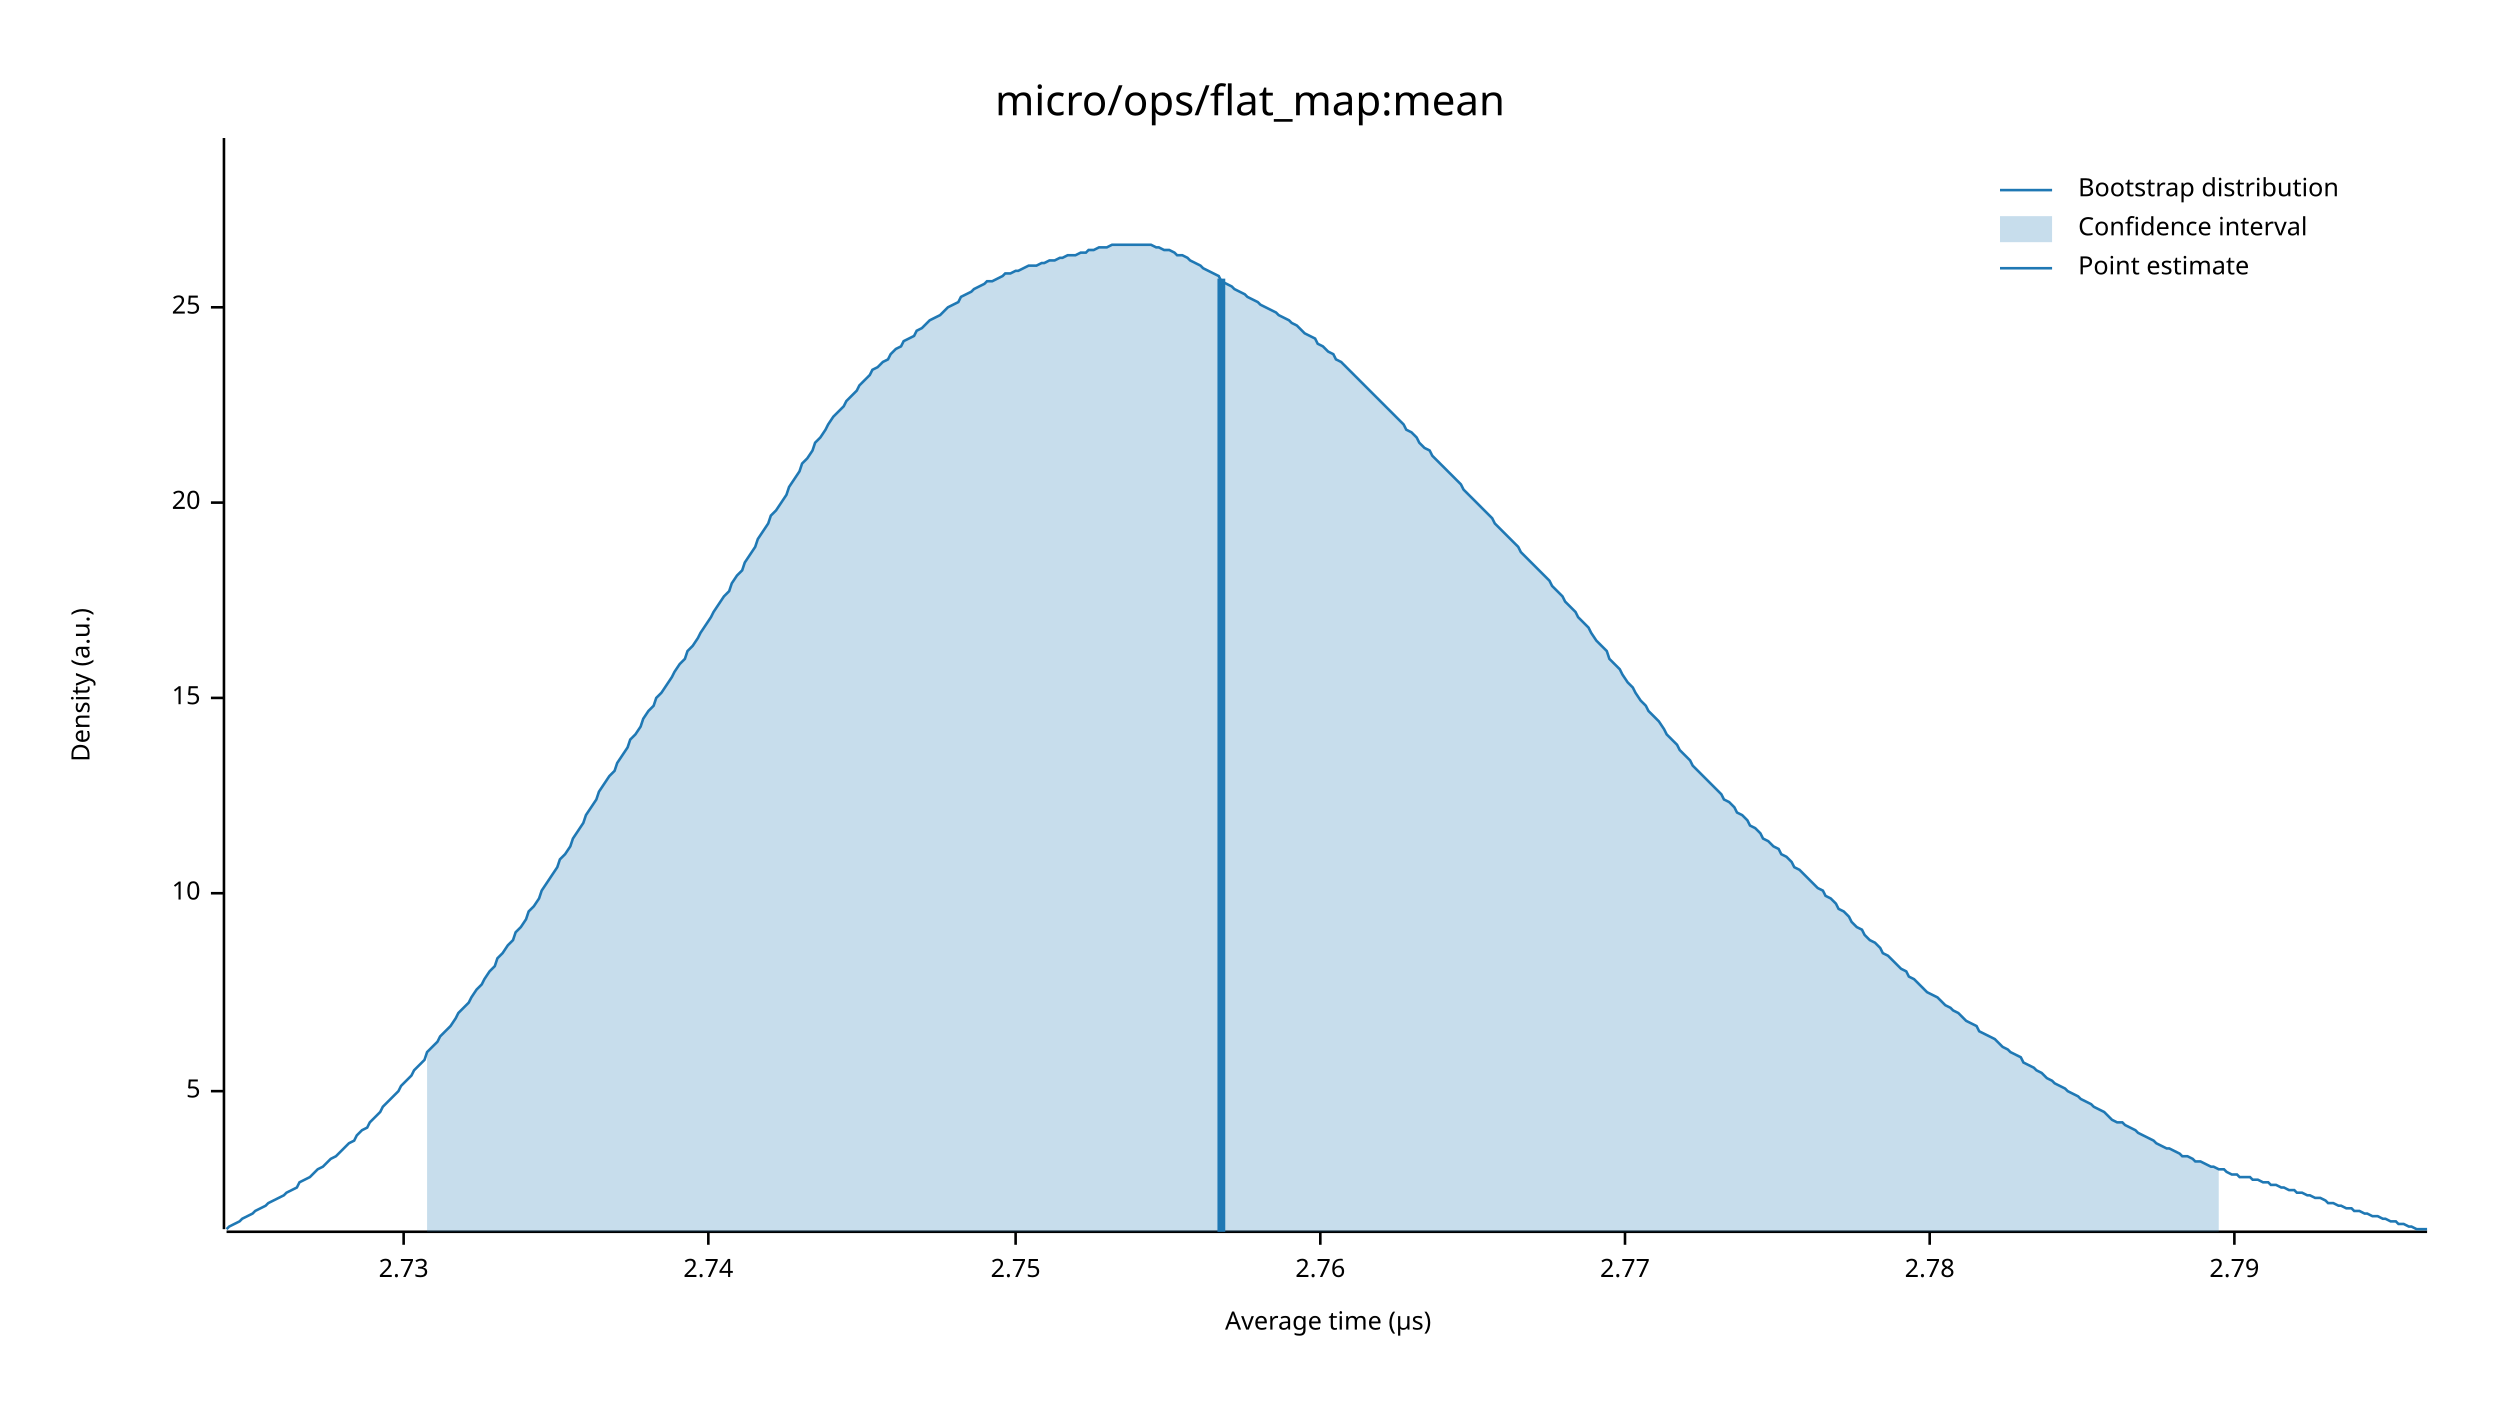
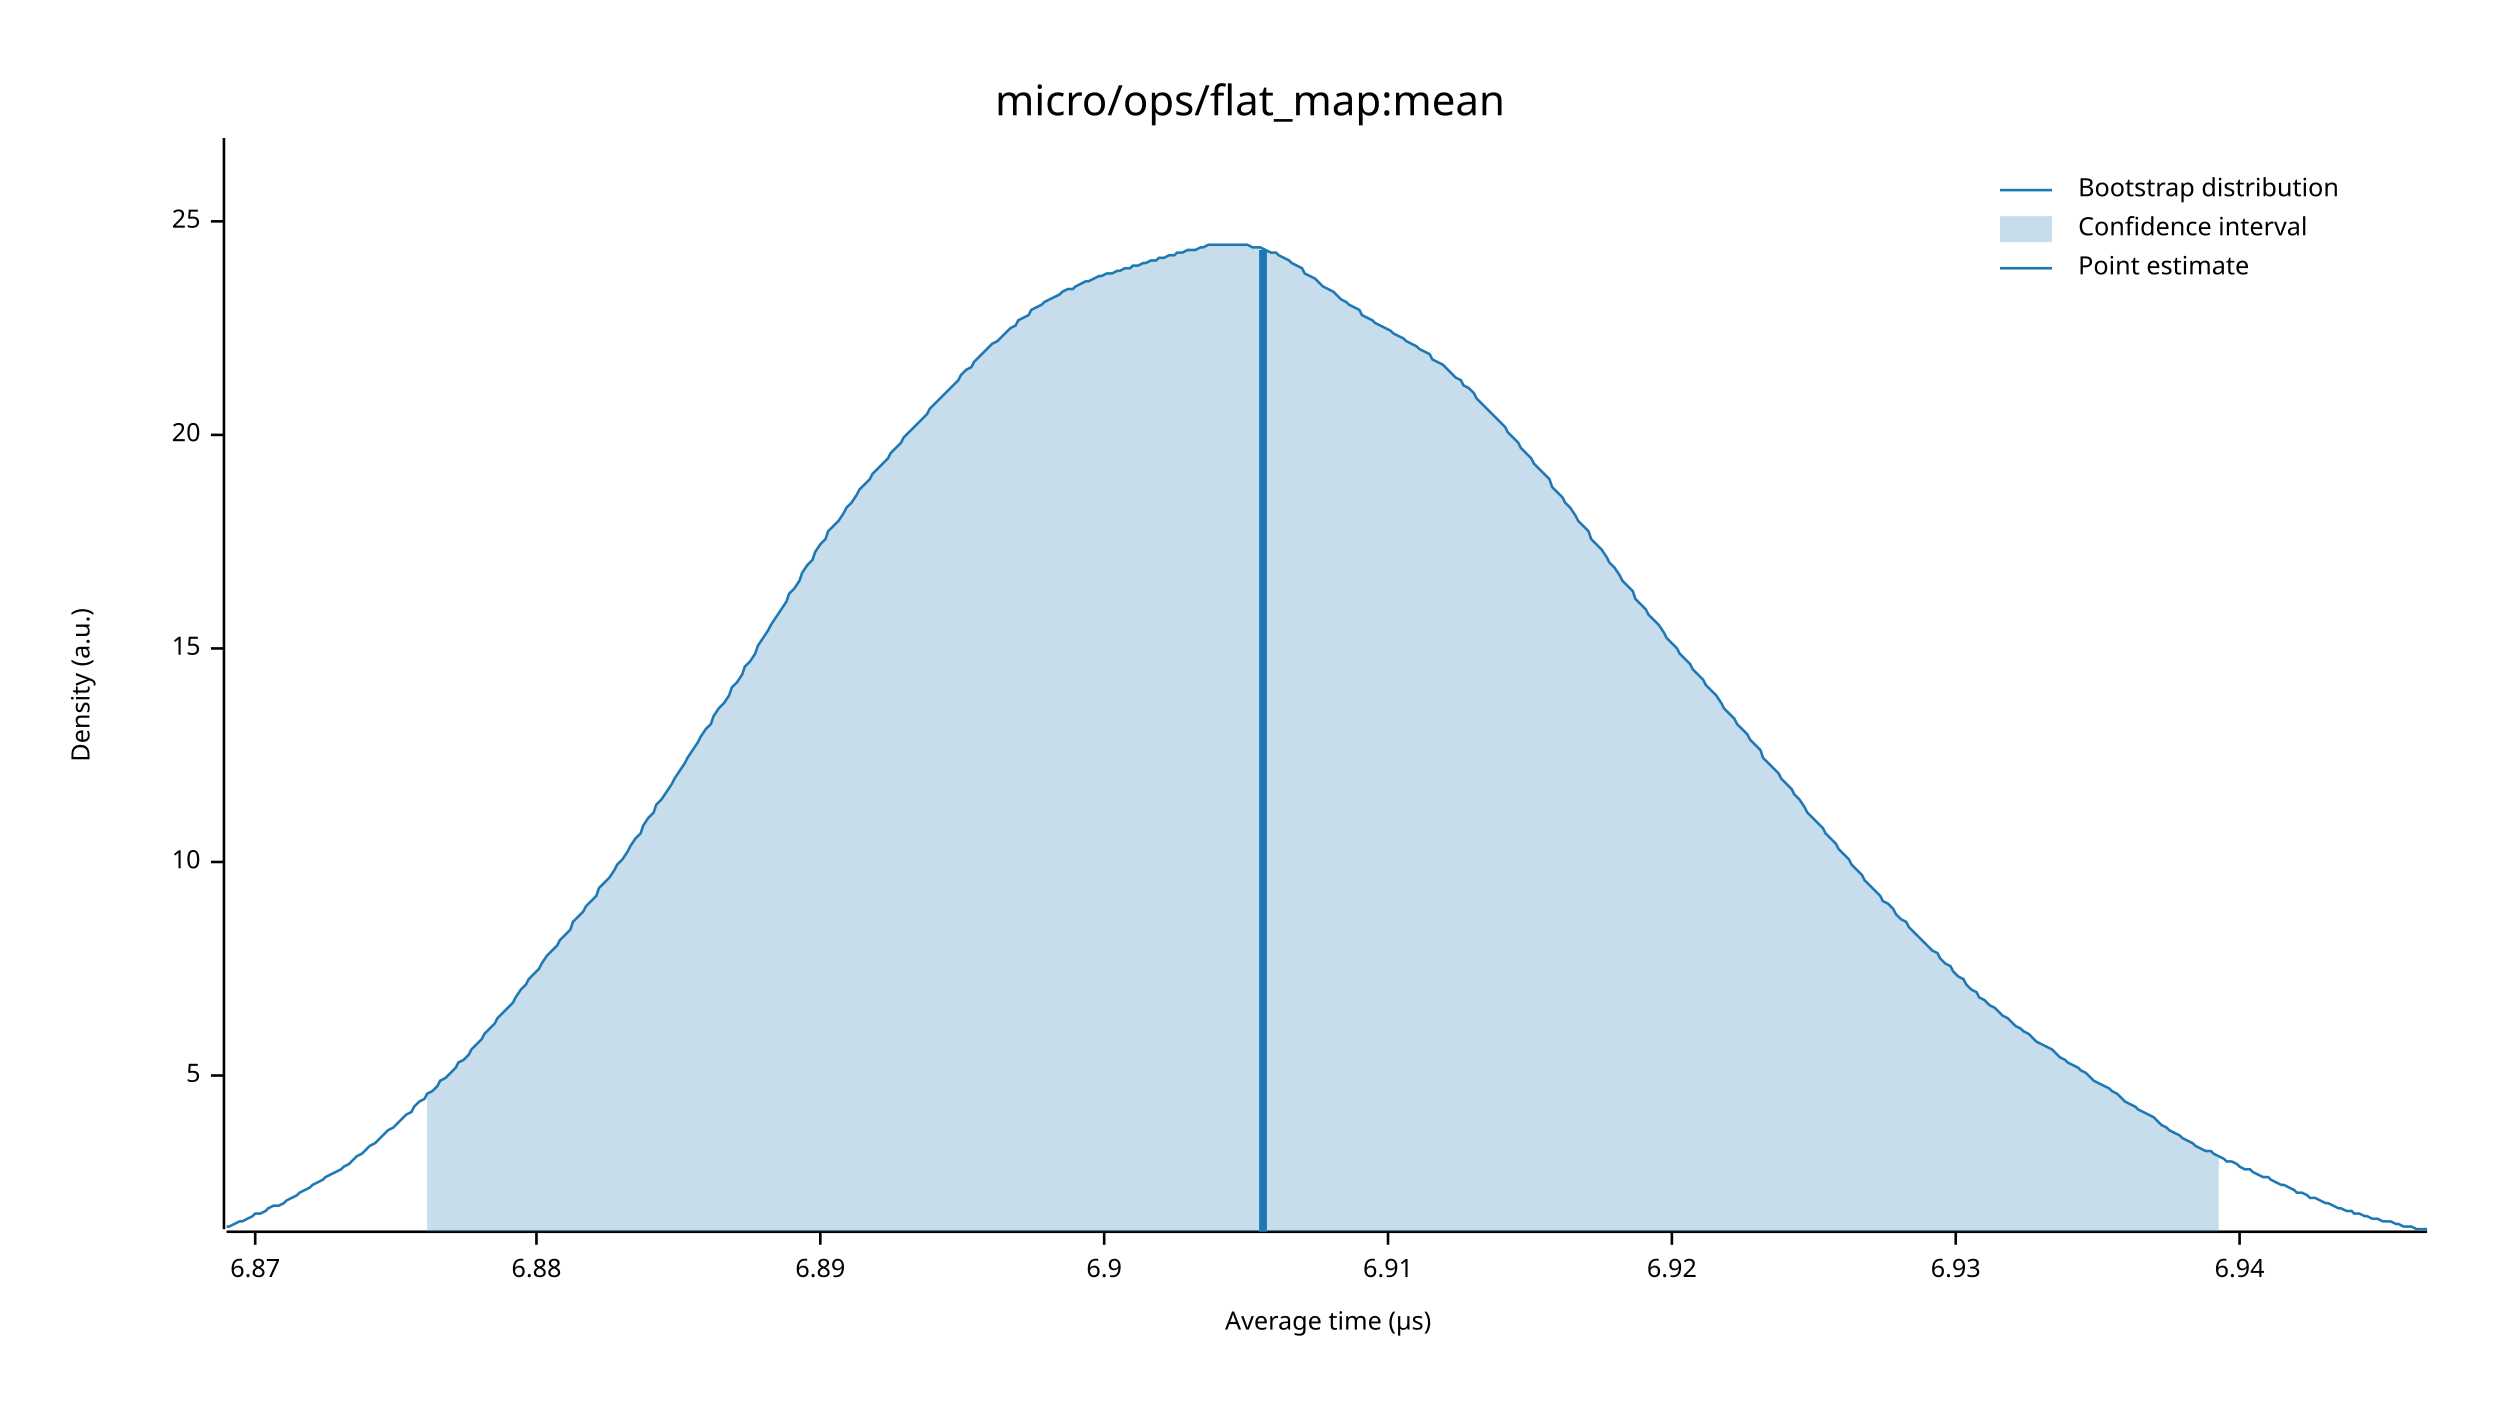
<svg xmlns="http://www.w3.org/2000/svg" width="960" height="540" viewBox="0 0 960 540">
  <text x="480" y="32" dy="0.76em" text-anchor="middle" font-family="sans-serif" font-size="16.129" opacity="1" fill="#000000">
micro/ops/flat_map:mean
</text>
  <text x="27" y="263" dy="0.76em" text-anchor="middle" font-family="sans-serif" font-size="9.677" opacity="1" fill="#000000" transform="rotate(270, 27, 263)">
Density (a.u.)
</text>
  <text x="510" y="513" dy="-0.5ex" text-anchor="middle" font-family="sans-serif" font-size="9.677" opacity="1" fill="#000000">
Average time (µs)
</text>
  <polyline fill="none" opacity="1" stroke="#000000" stroke-width="1" points="86,53 86,472 " />
-   <text x="77" y="419" dy="0.5ex" text-anchor="end" font-family="sans-serif" font-size="9.677" opacity="1" fill="#000000">
+   <text x="77" y="413" dy="0.5ex" text-anchor="end" font-family="sans-serif" font-size="9.677" opacity="1" fill="#000000">
5
</text>
-   <polyline fill="none" opacity="1" stroke="#000000" stroke-width="1" points="81,419 86,419 " />
-   <text x="77" y="343" dy="0.5ex" text-anchor="end" font-family="sans-serif" font-size="9.677" opacity="1" fill="#000000">
+   <polyline fill="none" opacity="1" stroke="#000000" stroke-width="1" points="81,413 86,413 " />
+   <text x="77" y="331" dy="0.5ex" text-anchor="end" font-family="sans-serif" font-size="9.677" opacity="1" fill="#000000">
10
</text>
-   <polyline fill="none" opacity="1" stroke="#000000" stroke-width="1" points="81,343 86,343 " />
-   <text x="77" y="268" dy="0.5ex" text-anchor="end" font-family="sans-serif" font-size="9.677" opacity="1" fill="#000000">
+   <polyline fill="none" opacity="1" stroke="#000000" stroke-width="1" points="81,331 86,331 " />
+   <text x="77" y="249" dy="0.5ex" text-anchor="end" font-family="sans-serif" font-size="9.677" opacity="1" fill="#000000">
15
</text>
-   <polyline fill="none" opacity="1" stroke="#000000" stroke-width="1" points="81,268 86,268 " />
-   <text x="77" y="193" dy="0.5ex" text-anchor="end" font-family="sans-serif" font-size="9.677" opacity="1" fill="#000000">
+   <polyline fill="none" opacity="1" stroke="#000000" stroke-width="1" points="81,249 86,249 " />
+   <text x="77" y="167" dy="0.5ex" text-anchor="end" font-family="sans-serif" font-size="9.677" opacity="1" fill="#000000">
20
</text>
-   <polyline fill="none" opacity="1" stroke="#000000" stroke-width="1" points="81,193 86,193 " />
-   <text x="77" y="118" dy="0.5ex" text-anchor="end" font-family="sans-serif" font-size="9.677" opacity="1" fill="#000000">
+   <polyline fill="none" opacity="1" stroke="#000000" stroke-width="1" points="81,167 86,167 " />
+   <text x="77" y="85" dy="0.5ex" text-anchor="end" font-family="sans-serif" font-size="9.677" opacity="1" fill="#000000">
25
</text>
-   <polyline fill="none" opacity="1" stroke="#000000" stroke-width="1" points="81,118 86,118 " />
+   <polyline fill="none" opacity="1" stroke="#000000" stroke-width="1" points="81,85 86,85 " />
  <polyline fill="none" opacity="1" stroke="#000000" stroke-width="1" points="87,473 932,473 " />
-   <text x="155" y="483" dy="0.76em" text-anchor="middle" font-family="sans-serif" font-size="9.677" opacity="1" fill="#000000">
- 2.73
+   <text x="98" y="483" dy="0.76em" text-anchor="middle" font-family="sans-serif" font-size="9.677" opacity="1" fill="#000000">
+ 6.87
</text>
-   <polyline fill="none" opacity="1" stroke="#000000" stroke-width="1" points="155,473 155,478 " />
-   <text x="272" y="483" dy="0.76em" text-anchor="middle" font-family="sans-serif" font-size="9.677" opacity="1" fill="#000000">
- 2.74
+   <polyline fill="none" opacity="1" stroke="#000000" stroke-width="1" points="98,473 98,478 " />
+   <text x="206" y="483" dy="0.76em" text-anchor="middle" font-family="sans-serif" font-size="9.677" opacity="1" fill="#000000">
+ 6.88
</text>
-   <polyline fill="none" opacity="1" stroke="#000000" stroke-width="1" points="272,473 272,478 " />
-   <text x="390" y="483" dy="0.76em" text-anchor="middle" font-family="sans-serif" font-size="9.677" opacity="1" fill="#000000">
- 2.75
+   <polyline fill="none" opacity="1" stroke="#000000" stroke-width="1" points="206,473 206,478 " />
+   <text x="315" y="483" dy="0.76em" text-anchor="middle" font-family="sans-serif" font-size="9.677" opacity="1" fill="#000000">
+ 6.89
</text>
-   <polyline fill="none" opacity="1" stroke="#000000" stroke-width="1" points="390,473 390,478 " />
-   <text x="507" y="483" dy="0.76em" text-anchor="middle" font-family="sans-serif" font-size="9.677" opacity="1" fill="#000000">
- 2.76
+   <polyline fill="none" opacity="1" stroke="#000000" stroke-width="1" points="315,473 315,478 " />
+   <text x="424" y="483" dy="0.76em" text-anchor="middle" font-family="sans-serif" font-size="9.677" opacity="1" fill="#000000">
+ 6.9
</text>
-   <polyline fill="none" opacity="1" stroke="#000000" stroke-width="1" points="507,473 507,478 " />
-   <text x="624" y="483" dy="0.76em" text-anchor="middle" font-family="sans-serif" font-size="9.677" opacity="1" fill="#000000">
- 2.77
+   <polyline fill="none" opacity="1" stroke="#000000" stroke-width="1" points="424,473 424,478 " />
+   <text x="533" y="483" dy="0.76em" text-anchor="middle" font-family="sans-serif" font-size="9.677" opacity="1" fill="#000000">
+ 6.91
</text>
-   <polyline fill="none" opacity="1" stroke="#000000" stroke-width="1" points="624,473 624,478 " />
-   <text x="741" y="483" dy="0.76em" text-anchor="middle" font-family="sans-serif" font-size="9.677" opacity="1" fill="#000000">
- 2.78
+   <polyline fill="none" opacity="1" stroke="#000000" stroke-width="1" points="533,473 533,478 " />
+   <text x="642" y="483" dy="0.76em" text-anchor="middle" font-family="sans-serif" font-size="9.677" opacity="1" fill="#000000">
+ 6.92
</text>
-   <polyline fill="none" opacity="1" stroke="#000000" stroke-width="1" points="741,473 741,478 " />
-   <text x="858" y="483" dy="0.76em" text-anchor="middle" font-family="sans-serif" font-size="9.677" opacity="1" fill="#000000">
- 2.79
+   <polyline fill="none" opacity="1" stroke="#000000" stroke-width="1" points="642,473 642,478 " />
+   <text x="751" y="483" dy="0.76em" text-anchor="middle" font-family="sans-serif" font-size="9.677" opacity="1" fill="#000000">
+ 6.93
</text>
-   <polyline fill="none" opacity="1" stroke="#000000" stroke-width="1" points="858,473 858,478 " />
-   <polyline fill="none" opacity="1" stroke="#1F78B4" stroke-width="1" points="87,472 88,471 90,470 92,469 93,468 95,467 97,466 98,465 100,464 102,463 103,462 105,461 107,460 109,459 110,458 112,457 114,456 115,454 117,453 119,452 120,451 122,449 124,448 125,447 127,445 129,444 131,442 132,441 134,439 136,438 137,436 139,434 141,433 142,431 144,429 146,427 147,425 149,423 151,421 153,419 154,417 156,415 158,413 159,411 161,409 163,407 164,404 166,402 168,400 169,398 171,396 173,394 175,391 176,389 178,387 180,385 181,383 183,380 185,378 186,376 188,373 190,371 191,368 193,366 195,363 197,361 198,358 200,356 202,353 203,350 205,348 207,345 208,342 210,339 212,336 214,333 215,330 217,328 219,325 220,322 222,319 224,316 225,313 227,310 229,307 230,304 232,301 234,298 236,296 237,293 239,290 241,287 242,284 244,282 246,279 247,276 249,273 251,271 252,268 254,266 256,263 258,260 259,258 261,255 263,253 264,250 266,248 268,245 269,243 271,240 273,237 274,235 276,232 278,229 280,227 281,224 283,221 285,219 286,216 288,213 290,210 291,207 293,204 295,201 296,198 298,196 300,193 302,190 303,187 305,184 307,181 308,178 310,176 312,173 313,170 315,168 317,165 318,163 320,160 322,158 324,156 325,154 327,152 329,150 330,148 332,146 334,144 335,142 337,141 339,139 341,138 342,136 344,134 346,133 347,131 349,130 351,129 352,127 354,126 356,124 357,123 359,122 361,121 363,119 364,118 366,117 368,116 369,114 371,113 373,112 374,111 376,110 378,109 379,108 381,108 383,107 385,106 386,105 388,105 390,104 391,104 393,103 395,102 396,102 398,102 400,101 401,101 403,100 405,100 407,99 408,99 410,98 412,98 413,98 415,97 417,97 418,96 420,96 422,95 423,95 425,95 427,94 429,94 430,94 432,94 434,94 435,94 437,94 439,94 440,94 442,94 444,95 445,95 447,96 449,96 451,97 452,98 454,98 456,99 457,100 459,101 461,102 462,103 464,104 466,105 468,106 469,108 471,109 473,110 474,111 476,112 478,113 479,114 481,115 483,116 484,117 486,118 488,119 490,120 491,121 493,122 495,123 496,124 498,125 500,127 501,128 503,129 505,130 506,132 508,133 510,135 512,136 513,138 515,139 517,141 518,142 520,144 522,146 523,147 525,149 527,151 528,152 530,154 532,156 534,158 535,159 537,161 539,163 540,165 542,166 544,168 545,170 547,172 549,173 550,175 552,177 554,179 556,181 557,182 559,184 561,186 562,188 564,190 566,192 567,193 569,195 571,197 573,199 574,201 576,203 578,205 579,206 581,208 583,210 584,212 586,214 588,216 589,217 591,219 593,221 595,223 596,225 598,227 600,229 601,231 603,233 605,235 606,237 608,239 610,241 611,243 613,246 615,248 617,250 618,253 620,255 622,257 623,259 625,262 627,264 628,266 630,269 632,271 633,273 635,275 637,277 639,280 640,282 642,284 644,286 645,288 647,290 649,292 650,294 652,296 654,298 655,299 657,301 659,303 661,305 662,307 664,308 666,310 667,312 669,313 671,315 672,317 674,318 676,320 677,322 679,323 681,325 683,326 684,328 686,329 688,331 689,333 691,334 693,336 694,337 696,339 698,341 700,342 701,344 703,345 705,347 706,349 708,350 710,352 711,354 713,356 715,357 716,359 718,361 720,362 722,364 723,366 725,367 727,369 728,370 730,372 732,373 733,375 735,376 737,378 738,379 740,381 742,382 744,383 745,384 747,386 749,387 750,388 752,389 754,391 755,392 757,393 759,394 760,396 762,397 764,398 766,399 767,400 769,402 771,403 772,404 774,405 776,406 777,408 779,409 781,410 782,411 784,412 786,414 788,415 789,416 791,417 793,418 794,419 796,420 798,421 799,422 801,423 803,424 804,425 806,426 808,427 810,429 811,430 813,431 815,431 816,432 818,433 820,434 821,435 823,436 825,437 827,438 828,439 830,440 832,441 833,441 835,442 837,443 838,444 840,444 842,445 843,446 845,446 847,447 849,448 850,448 852,449 854,449 855,450 857,451 859,451 860,452 862,452 864,452 865,453 867,453 869,454 871,454 872,455 874,455 876,456 877,456 879,457 881,457 882,458 884,458 886,459 887,459 889,460 891,460 893,461 894,462 896,462 898,463 899,463 901,464 903,464 904,465 906,465 908,466 909,466 911,467 913,467 915,468 916,468 918,469 920,469 921,470 923,470 925,471 926,471 928,472 930,472 932,472 " />
-   <polygon opacity="0.25" fill="#1F78B4" points="164,404 166,402 168,400 169,398 171,396 173,394 175,391 176,389 178,387 180,385 181,383 183,380 185,378 186,376 188,373 190,371 191,368 193,366 195,363 197,361 198,358 200,356 202,353 203,350 205,348 207,345 208,342 210,339 212,336 214,333 215,330 217,328 219,325 220,322 222,319 224,316 225,313 227,310 229,307 230,304 232,301 234,298 236,296 237,293 239,290 241,287 242,284 244,282 246,279 247,276 249,273 251,271 252,268 254,266 256,263 258,260 259,258 261,255 263,253 264,250 266,248 268,245 269,243 271,240 273,237 274,235 276,232 278,229 280,227 281,224 283,221 285,219 286,216 288,213 290,210 291,207 293,204 295,201 296,198 298,196 300,193 302,190 303,187 305,184 307,181 308,178 310,176 312,173 313,170 315,168 317,165 318,163 320,160 322,158 324,156 325,154 327,152 329,150 330,148 332,146 334,144 335,142 337,141 339,139 341,138 342,136 344,134 346,133 347,131 349,130 351,129 352,127 354,126 356,124 357,123 359,122 361,121 363,119 364,118 366,117 368,116 369,114 371,113 373,112 374,111 376,110 378,109 379,108 381,108 383,107 385,106 386,105 388,105 390,104 391,104 393,103 395,102 396,102 398,102 400,101 401,101 403,100 405,100 407,99 408,99 410,98 412,98 413,98 415,97 417,97 418,96 420,96 422,95 423,95 425,95 427,94 429,94 430,94 432,94 434,94 435,94 437,94 439,94 440,94 442,94 444,95 445,95 447,96 449,96 451,97 452,98 454,98 456,99 457,100 459,101 461,102 462,103 464,104 466,105 468,106 469,108 471,109 473,110 474,111 476,112 478,113 479,114 481,115 483,116 484,117 486,118 488,119 490,120 491,121 493,122 495,123 496,124 498,125 500,127 501,128 503,129 505,130 506,132 508,133 510,135 512,136 513,138 515,139 517,141 518,142 520,144 522,146 523,147 525,149 527,151 528,152 530,154 532,156 534,158 535,159 537,161 539,163 540,165 542,166 544,168 545,170 547,172 549,173 550,175 552,177 554,179 556,181 557,182 559,184 561,186 562,188 564,190 566,192 567,193 569,195 571,197 573,199 574,201 576,203 578,205 579,206 581,208 583,210 584,212 586,214 588,216 589,217 591,219 593,221 595,223 596,225 598,227 600,229 601,231 603,233 605,235 606,237 608,239 610,241 611,243 613,246 615,248 617,250 618,253 620,255 622,257 623,259 625,262 627,264 628,266 630,269 632,271 633,273 635,275 637,277 639,280 640,282 642,284 644,286 645,288 647,290 649,292 650,294 652,296 654,298 655,299 657,301 659,303 661,305 662,307 664,308 666,310 667,312 669,313 671,315 672,317 674,318 676,320 677,322 679,323 681,325 683,326 684,328 686,329 688,331 689,333 691,334 693,336 694,337 696,339 698,341 700,342 701,344 703,345 705,347 706,349 708,350 710,352 711,354 713,356 715,357 716,359 718,361 720,362 722,364 723,366 725,367 727,369 728,370 730,372 732,373 733,375 735,376 737,378 738,379 740,381 742,382 744,383 745,384 747,386 749,387 750,388 752,389 754,391 755,392 757,393 759,394 760,396 762,397 764,398 766,399 767,400 769,402 771,403 772,404 774,405 776,406 777,408 779,409 781,410 782,411 784,412 786,414 788,415 789,416 791,417 793,418 794,419 796,420 798,421 799,422 801,423 803,424 804,425 806,426 808,427 810,429 811,430 813,431 815,431 816,432 818,433 820,434 821,435 823,436 825,437 827,438 828,439 830,440 832,441 833,441 835,442 837,443 838,444 840,444 842,445 843,446 845,446 847,447 849,448 850,448 852,449 852,473 164,473 " />
-   <polyline fill="none" opacity="1" stroke="#1F78B4" stroke-width="3" points="469,473 469,107 " />
+   <polyline fill="none" opacity="1" stroke="#000000" stroke-width="1" points="751,473 751,478 " />
+   <text x="860" y="483" dy="0.76em" text-anchor="middle" font-family="sans-serif" font-size="9.677" opacity="1" fill="#000000">
+ 6.94
+ </text>
+   <polyline fill="none" opacity="1" stroke="#000000" stroke-width="1" points="860,473 860,478 " />
+   <polyline fill="none" opacity="1" stroke="#1F78B4" stroke-width="1" points="87,471 88,471 90,470 92,469 93,469 95,468 97,467 98,466 100,466 102,465 103,464 105,463 107,463 109,462 110,461 112,460 114,459 115,458 117,457 119,456 120,455 122,454 124,453 125,452 127,451 129,450 131,449 132,448 134,447 136,445 137,444 139,443 141,441 142,440 144,439 146,437 147,436 149,434 151,433 153,431 154,430 156,428 158,427 159,425 161,423 163,422 164,420 166,419 168,417 169,415 171,414 173,412 175,410 176,408 178,407 180,405 181,403 183,401 185,399 186,397 188,395 190,393 191,391 193,389 195,387 197,385 198,383 200,380 202,378 203,376 205,374 207,372 208,370 210,367 212,365 214,363 215,361 217,359 219,357 220,354 222,352 224,350 225,348 227,346 229,344 230,341 232,339 234,337 236,334 237,332 239,330 241,327 242,325 244,322 246,320 247,317 249,314 251,312 252,309 254,307 256,304 258,301 259,299 261,296 263,293 264,291 266,288 268,285 269,283 271,280 273,278 274,275 276,272 278,270 280,267 281,264 283,262 285,259 286,256 288,254 290,251 291,248 293,245 295,242 296,240 298,237 300,234 302,231 303,228 305,226 307,223 308,220 310,217 312,215 313,212 315,209 317,207 318,204 320,202 322,200 324,197 325,195 327,193 329,190 330,188 332,186 334,184 335,182 337,180 339,178 341,176 342,174 344,172 346,170 347,168 349,166 351,164 352,163 354,161 356,159 357,157 359,155 361,153 363,151 364,150 366,148 368,146 369,144 371,142 373,141 374,139 376,137 378,135 379,134 381,132 383,131 385,129 386,128 388,126 390,125 391,123 393,122 395,121 396,119 398,118 400,117 401,116 403,115 405,114 407,113 408,112 410,111 412,111 413,110 415,109 417,108 418,108 420,107 422,106 423,106 425,105 427,105 429,104 430,104 432,103 434,103 435,102 437,102 439,101 440,101 442,100 444,100 445,99 447,99 449,98 451,98 452,97 454,97 456,96 457,96 459,96 461,95 462,95 464,94 466,94 468,94 469,94 471,94 473,94 474,94 476,94 478,94 479,94 481,95 483,95 484,95 486,96 488,97 490,97 491,98 493,99 495,100 496,101 498,102 500,103 501,105 503,106 505,107 506,108 508,110 510,111 512,112 513,113 515,115 517,116 518,117 520,118 522,119 523,121 525,122 527,123 528,124 530,125 532,126 534,127 535,128 537,129 539,130 540,131 542,132 544,133 545,134 547,135 549,136 550,138 552,139 554,140 556,142 557,143 559,145 561,146 562,148 564,149 566,151 567,153 569,155 571,157 573,159 574,160 576,162 578,164 579,166 581,168 583,170 584,172 586,174 588,176 589,178 591,180 593,182 595,184 596,187 598,189 600,191 601,193 603,195 605,198 606,200 608,202 610,204 611,207 613,209 615,211 617,214 618,216 620,218 622,221 623,223 625,225 627,227 628,230 630,232 632,234 633,236 635,238 637,240 639,243 640,245 642,247 644,249 645,251 647,253 649,255 650,257 652,259 654,261 655,263 657,265 659,267 661,270 662,272 664,274 666,276 667,278 669,280 671,282 672,284 674,286 676,288 677,291 679,293 681,295 683,297 684,299 686,301 688,303 689,305 691,307 693,310 694,312 696,314 698,316 700,318 701,320 703,322 705,324 706,326 708,328 710,330 711,332 713,334 715,336 716,338 718,340 720,342 722,344 723,346 725,347 727,349 728,351 730,353 732,354 733,356 735,358 737,360 738,361 740,363 742,365 744,366 745,368 747,370 749,371 750,373 752,375 754,376 755,378 757,380 759,381 760,383 762,384 764,386 766,387 767,388 769,390 771,391 772,392 774,394 776,395 777,396 779,397 781,399 782,400 784,401 786,402 788,403 789,404 791,406 793,407 794,408 796,409 798,410 799,411 801,412 803,414 804,415 806,416 808,417 810,418 811,419 813,420 815,422 816,423 818,424 820,425 821,426 823,427 825,428 827,429 828,430 830,432 832,433 833,434 835,435 837,436 838,437 840,438 842,439 843,440 845,441 847,442 849,442 850,443 852,444 854,445 855,446 857,446 859,447 860,448 862,449 864,449 865,450 867,451 869,452 871,452 872,453 874,454 876,455 877,455 879,456 881,457 882,458 884,458 886,459 887,460 889,460 891,461 893,462 894,462 896,463 898,464 899,464 901,465 903,465 904,466 906,466 908,467 909,467 911,468 913,468 915,469 916,469 918,469 920,470 921,470 923,471 925,471 926,471 928,472 930,472 932,472 " />
+   <polygon opacity="0.25" fill="#1F78B4" points="164,420 166,419 168,417 169,415 171,414 173,412 175,410 176,408 178,407 180,405 181,403 183,401 185,399 186,397 188,395 190,393 191,391 193,389 195,387 197,385 198,383 200,380 202,378 203,376 205,374 207,372 208,370 210,367 212,365 214,363 215,361 217,359 219,357 220,354 222,352 224,350 225,348 227,346 229,344 230,341 232,339 234,337 236,334 237,332 239,330 241,327 242,325 244,322 246,320 247,317 249,314 251,312 252,309 254,307 256,304 258,301 259,299 261,296 263,293 264,291 266,288 268,285 269,283 271,280 273,278 274,275 276,272 278,270 280,267 281,264 283,262 285,259 286,256 288,254 290,251 291,248 293,245 295,242 296,240 298,237 300,234 302,231 303,228 305,226 307,223 308,220 310,217 312,215 313,212 315,209 317,207 318,204 320,202 322,200 324,197 325,195 327,193 329,190 330,188 332,186 334,184 335,182 337,180 339,178 341,176 342,174 344,172 346,170 347,168 349,166 351,164 352,163 354,161 356,159 357,157 359,155 361,153 363,151 364,150 366,148 368,146 369,144 371,142 373,141 374,139 376,137 378,135 379,134 381,132 383,131 385,129 386,128 388,126 390,125 391,123 393,122 395,121 396,119 398,118 400,117 401,116 403,115 405,114 407,113 408,112 410,111 412,111 413,110 415,109 417,108 418,108 420,107 422,106 423,106 425,105 427,105 429,104 430,104 432,103 434,103 435,102 437,102 439,101 440,101 442,100 444,100 445,99 447,99 449,98 451,98 452,97 454,97 456,96 457,96 459,96 461,95 462,95 464,94 466,94 468,94 469,94 471,94 473,94 474,94 476,94 478,94 479,94 481,95 483,95 484,95 486,96 488,97 490,97 491,98 493,99 495,100 496,101 498,102 500,103 501,105 503,106 505,107 506,108 508,110 510,111 512,112 513,113 515,115 517,116 518,117 520,118 522,119 523,121 525,122 527,123 528,124 530,125 532,126 534,127 535,128 537,129 539,130 540,131 542,132 544,133 545,134 547,135 549,136 550,138 552,139 554,140 556,142 557,143 559,145 561,146 562,148 564,149 566,151 567,153 569,155 571,157 573,159 574,160 576,162 578,164 579,166 581,168 583,170 584,172 586,174 588,176 589,178 591,180 593,182 595,184 596,187 598,189 600,191 601,193 603,195 605,198 606,200 608,202 610,204 611,207 613,209 615,211 617,214 618,216 620,218 622,221 623,223 625,225 627,227 628,230 630,232 632,234 633,236 635,238 637,240 639,243 640,245 642,247 644,249 645,251 647,253 649,255 650,257 652,259 654,261 655,263 657,265 659,267 661,270 662,272 664,274 666,276 667,278 669,280 671,282 672,284 674,286 676,288 677,291 679,293 681,295 683,297 684,299 686,301 688,303 689,305 691,307 693,310 694,312 696,314 698,316 700,318 701,320 703,322 705,324 706,326 708,328 710,330 711,332 713,334 715,336 716,338 718,340 720,342 722,344 723,346 725,347 727,349 728,351 730,353 732,354 733,356 735,358 737,360 738,361 740,363 742,365 744,366 745,368 747,370 749,371 750,373 752,375 754,376 755,378 757,380 759,381 760,383 762,384 764,386 766,387 767,388 769,390 771,391 772,392 774,394 776,395 777,396 779,397 781,399 782,400 784,401 786,402 788,403 789,404 791,406 793,407 794,408 796,409 798,410 799,411 801,412 803,414 804,415 806,416 808,417 810,418 811,419 813,420 815,422 816,423 818,424 820,425 821,426 823,427 825,428 827,429 828,430 830,432 832,433 833,434 835,435 837,436 838,437 840,438 842,439 843,440 845,441 847,442 849,442 850,443 852,444 852,473 164,473 " />
+   <polyline fill="none" opacity="1" stroke="#1F78B4" stroke-width="3" points="485,473 485,96 " />
  <text x="798" y="68" dy="0.76em" text-anchor="start" font-family="sans-serif" font-size="9.677" opacity="1" fill="#000000">
Bootstrap distribution
</text>
  <text x="798" y="83" dy="0.76em" text-anchor="start" font-family="sans-serif" font-size="9.677" opacity="1" fill="#000000">
Confidence interval
</text>
  <text x="798" y="98" dy="0.76em" text-anchor="start" font-family="sans-serif" font-size="9.677" opacity="1" fill="#000000">
Point estimate
</text>
  <polyline fill="none" opacity="1" stroke="#1F78B4" stroke-width="1" points="768,73 788,73 " />
  <rect x="768" y="83" width="20" height="10" opacity="0.25" fill="#1F78B4" stroke="none" />
  <polyline fill="none" opacity="1" stroke="#1F78B4" stroke-width="1" points="768,103 788,103 " />
</svg>
